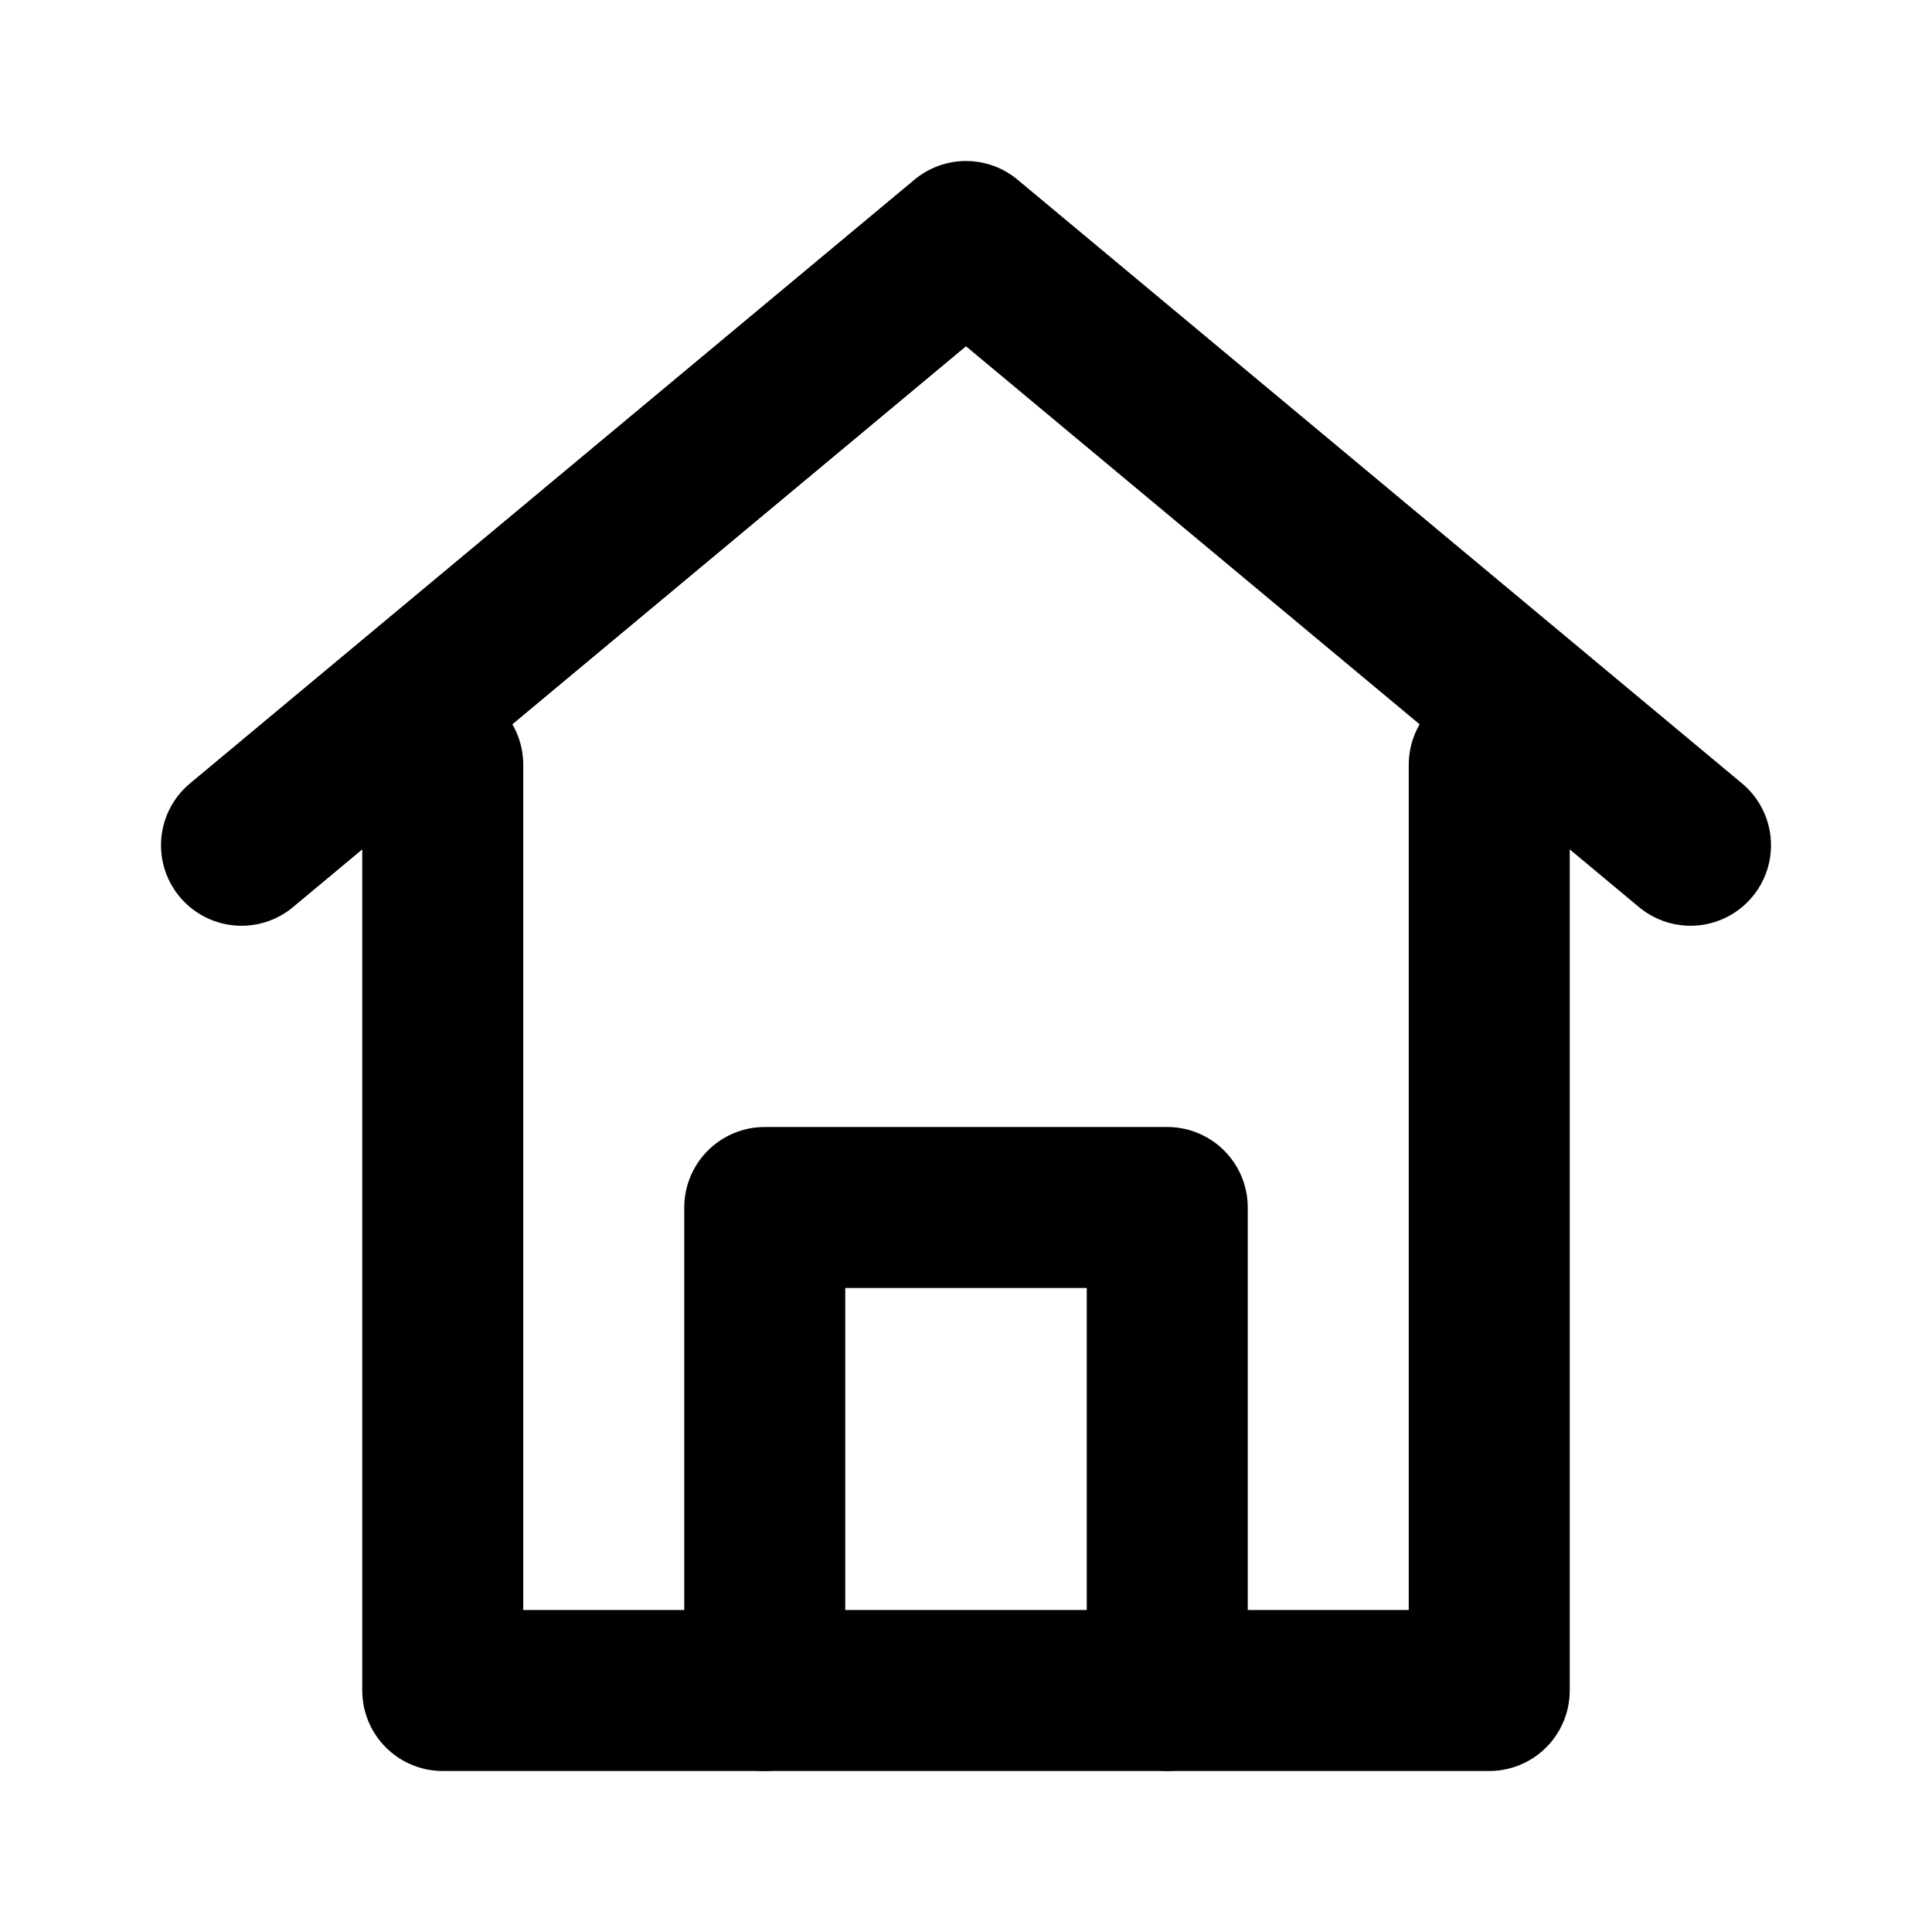
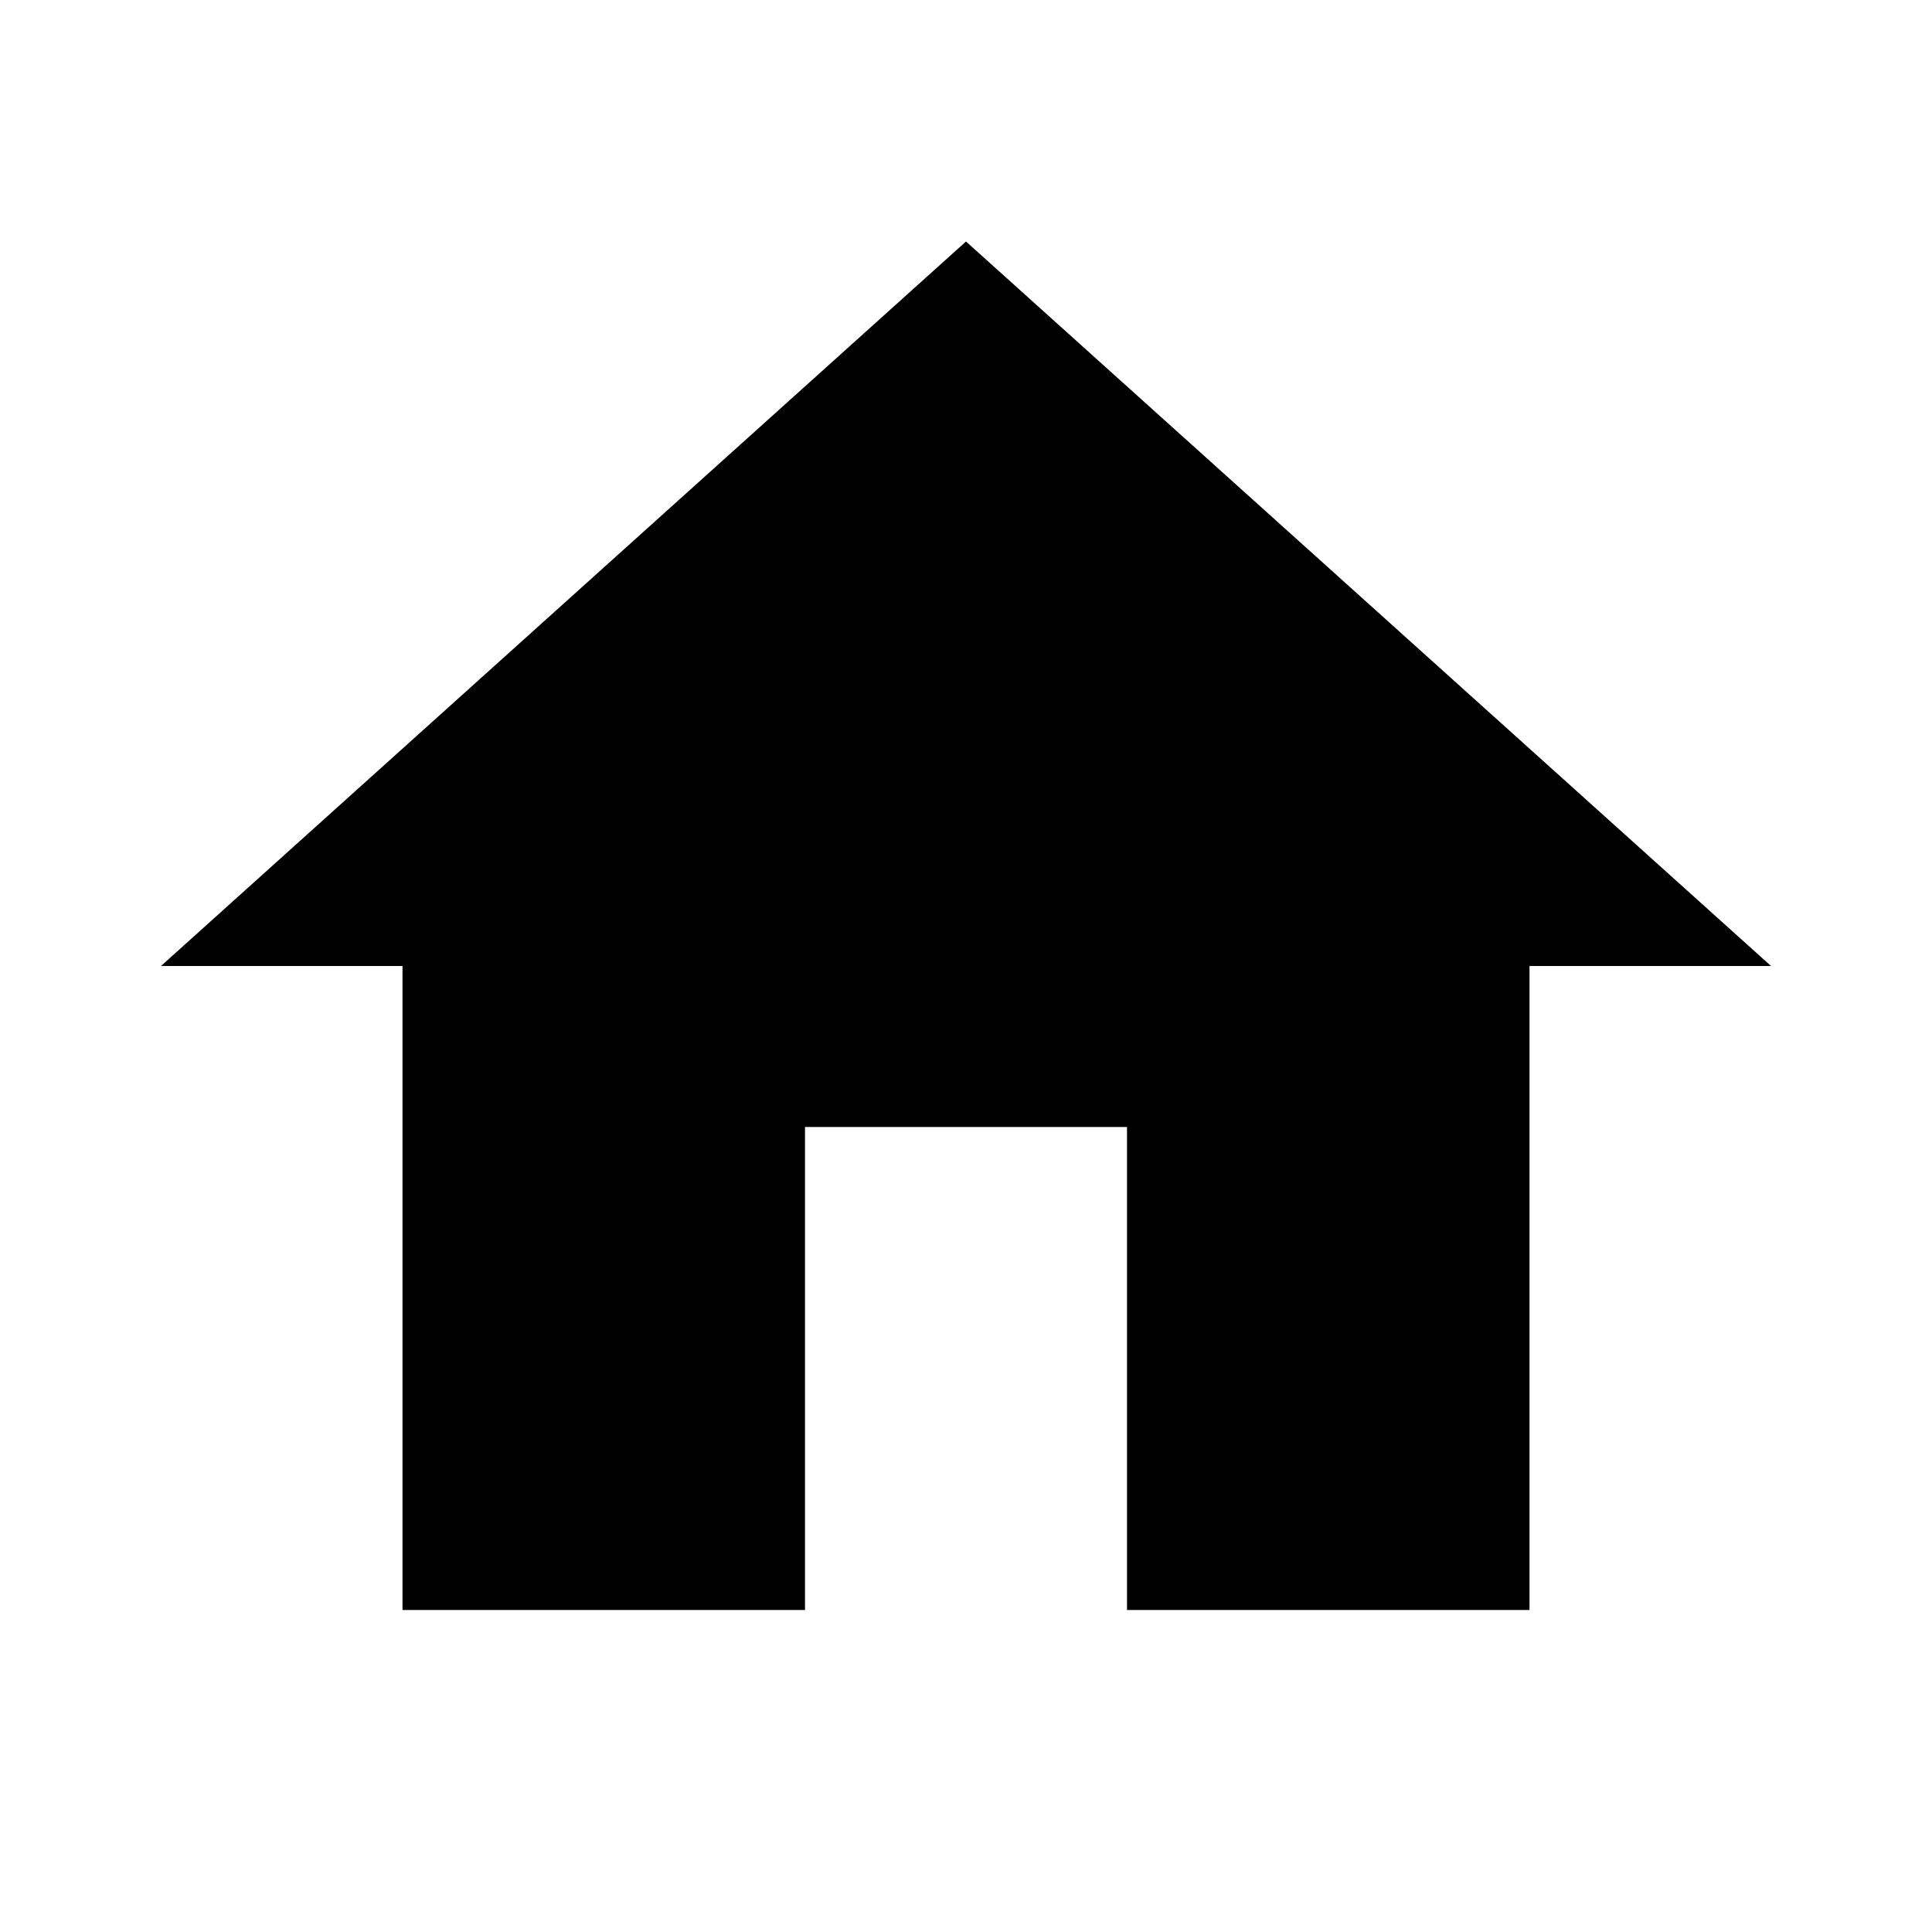
- <svg xmlns="http://www.w3.org/2000/svg" width="24" height="24" viewBox="0 0 24 24" fill="none" stroke="#000000" stroke-width="2" stroke-linecap="round" stroke-linejoin="round">
-   <path d="M3 10.5 12 3l9 7.5" />
-   <path d="M5.5 9.5V21h13V9.5" />
-   <path d="M9.5 21v-6h5v6" />
+ <svg xmlns="http://www.w3.org/2000/svg" height="24" viewBox="0 0 24 24" width="24">
+   <path d="M10 20v-6h4v6h5v-8h3L12 3 2 12h3v8z" />
</svg>
